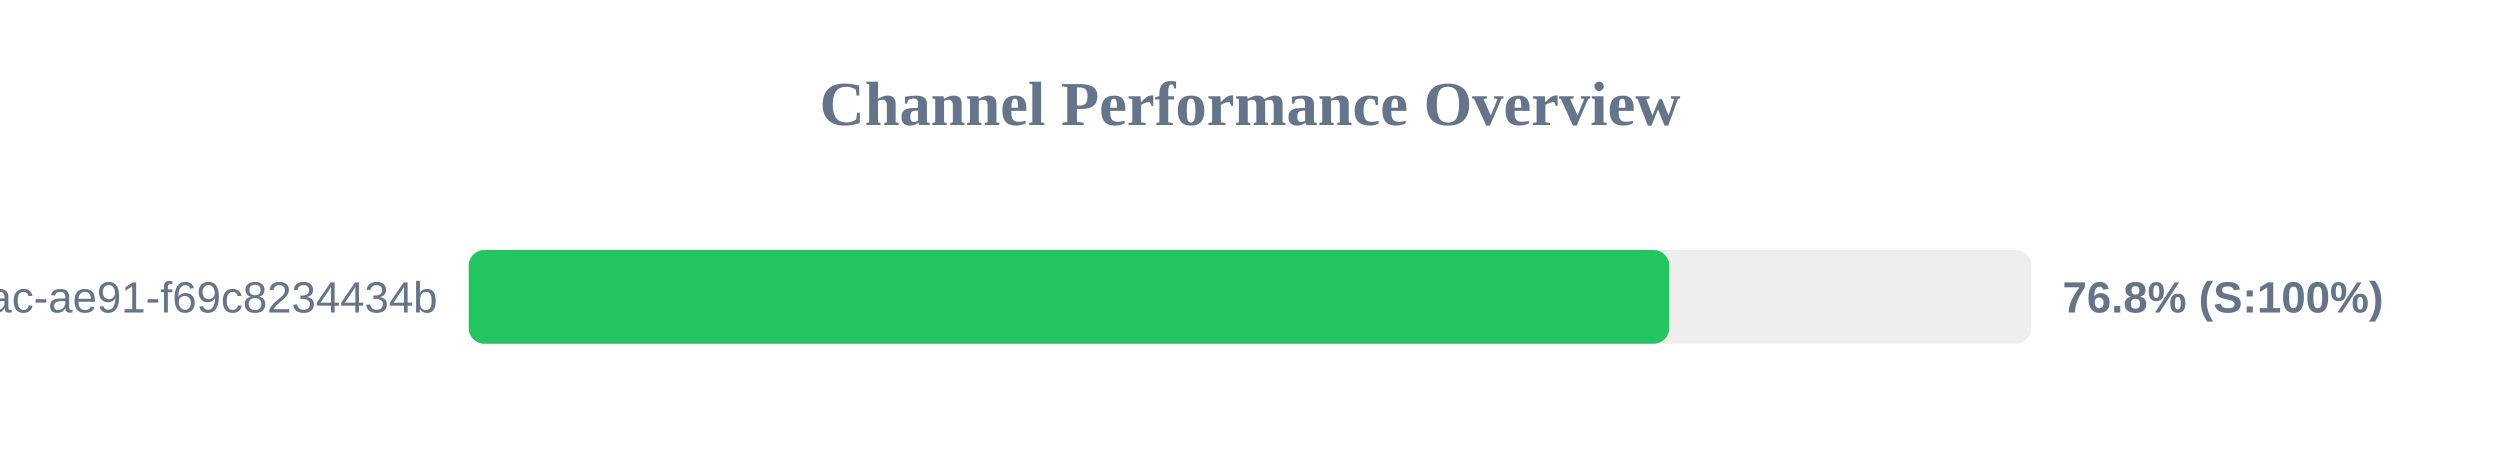
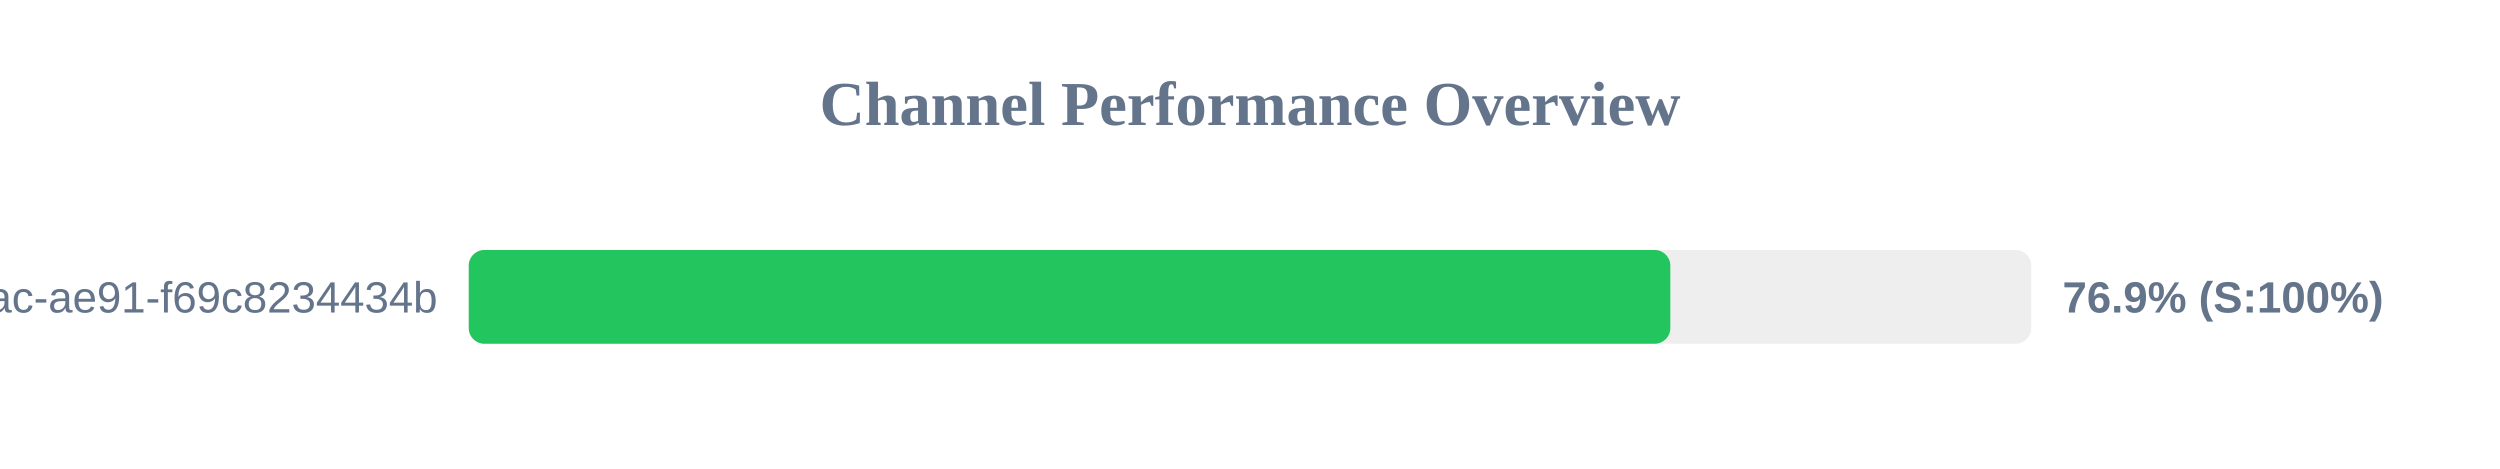
<svg xmlns="http://www.w3.org/2000/svg" width="800" height="150" version="1.1">
  <style>
        .row { font: 14px Arial; fill: #64748b; }
        .score { font: bold 14px Arial; fill: #64748b; }
    </style>
  <text x="400" y="40" text-anchor="middle" font-size="20px" font-weight="bold" fill="#64748b">Channel Performance Overview</text>
  <rect x="150" y="80" width="500" height="30" fill="#eee" rx="5" />
-   <rect x="150" y="80" width="384.15" height="30" fill="#22c55e" rx="5" />
+   <rect x="150" y="80" width="384.5" height="30" fill="#22c55e" rx="5" />
  <text x="140" y="100" text-anchor="end" class="row">?uuid=942b9cb8-92fa-46ac-ae91-f69c8234434b</text>
-   <text x="660" y="100" text-anchor="start" class="score">76.8% (S:100%)</text>
+   <text x="660" y="100" text-anchor="start" class="score">76.9% (S:100%)</text>
</svg>
